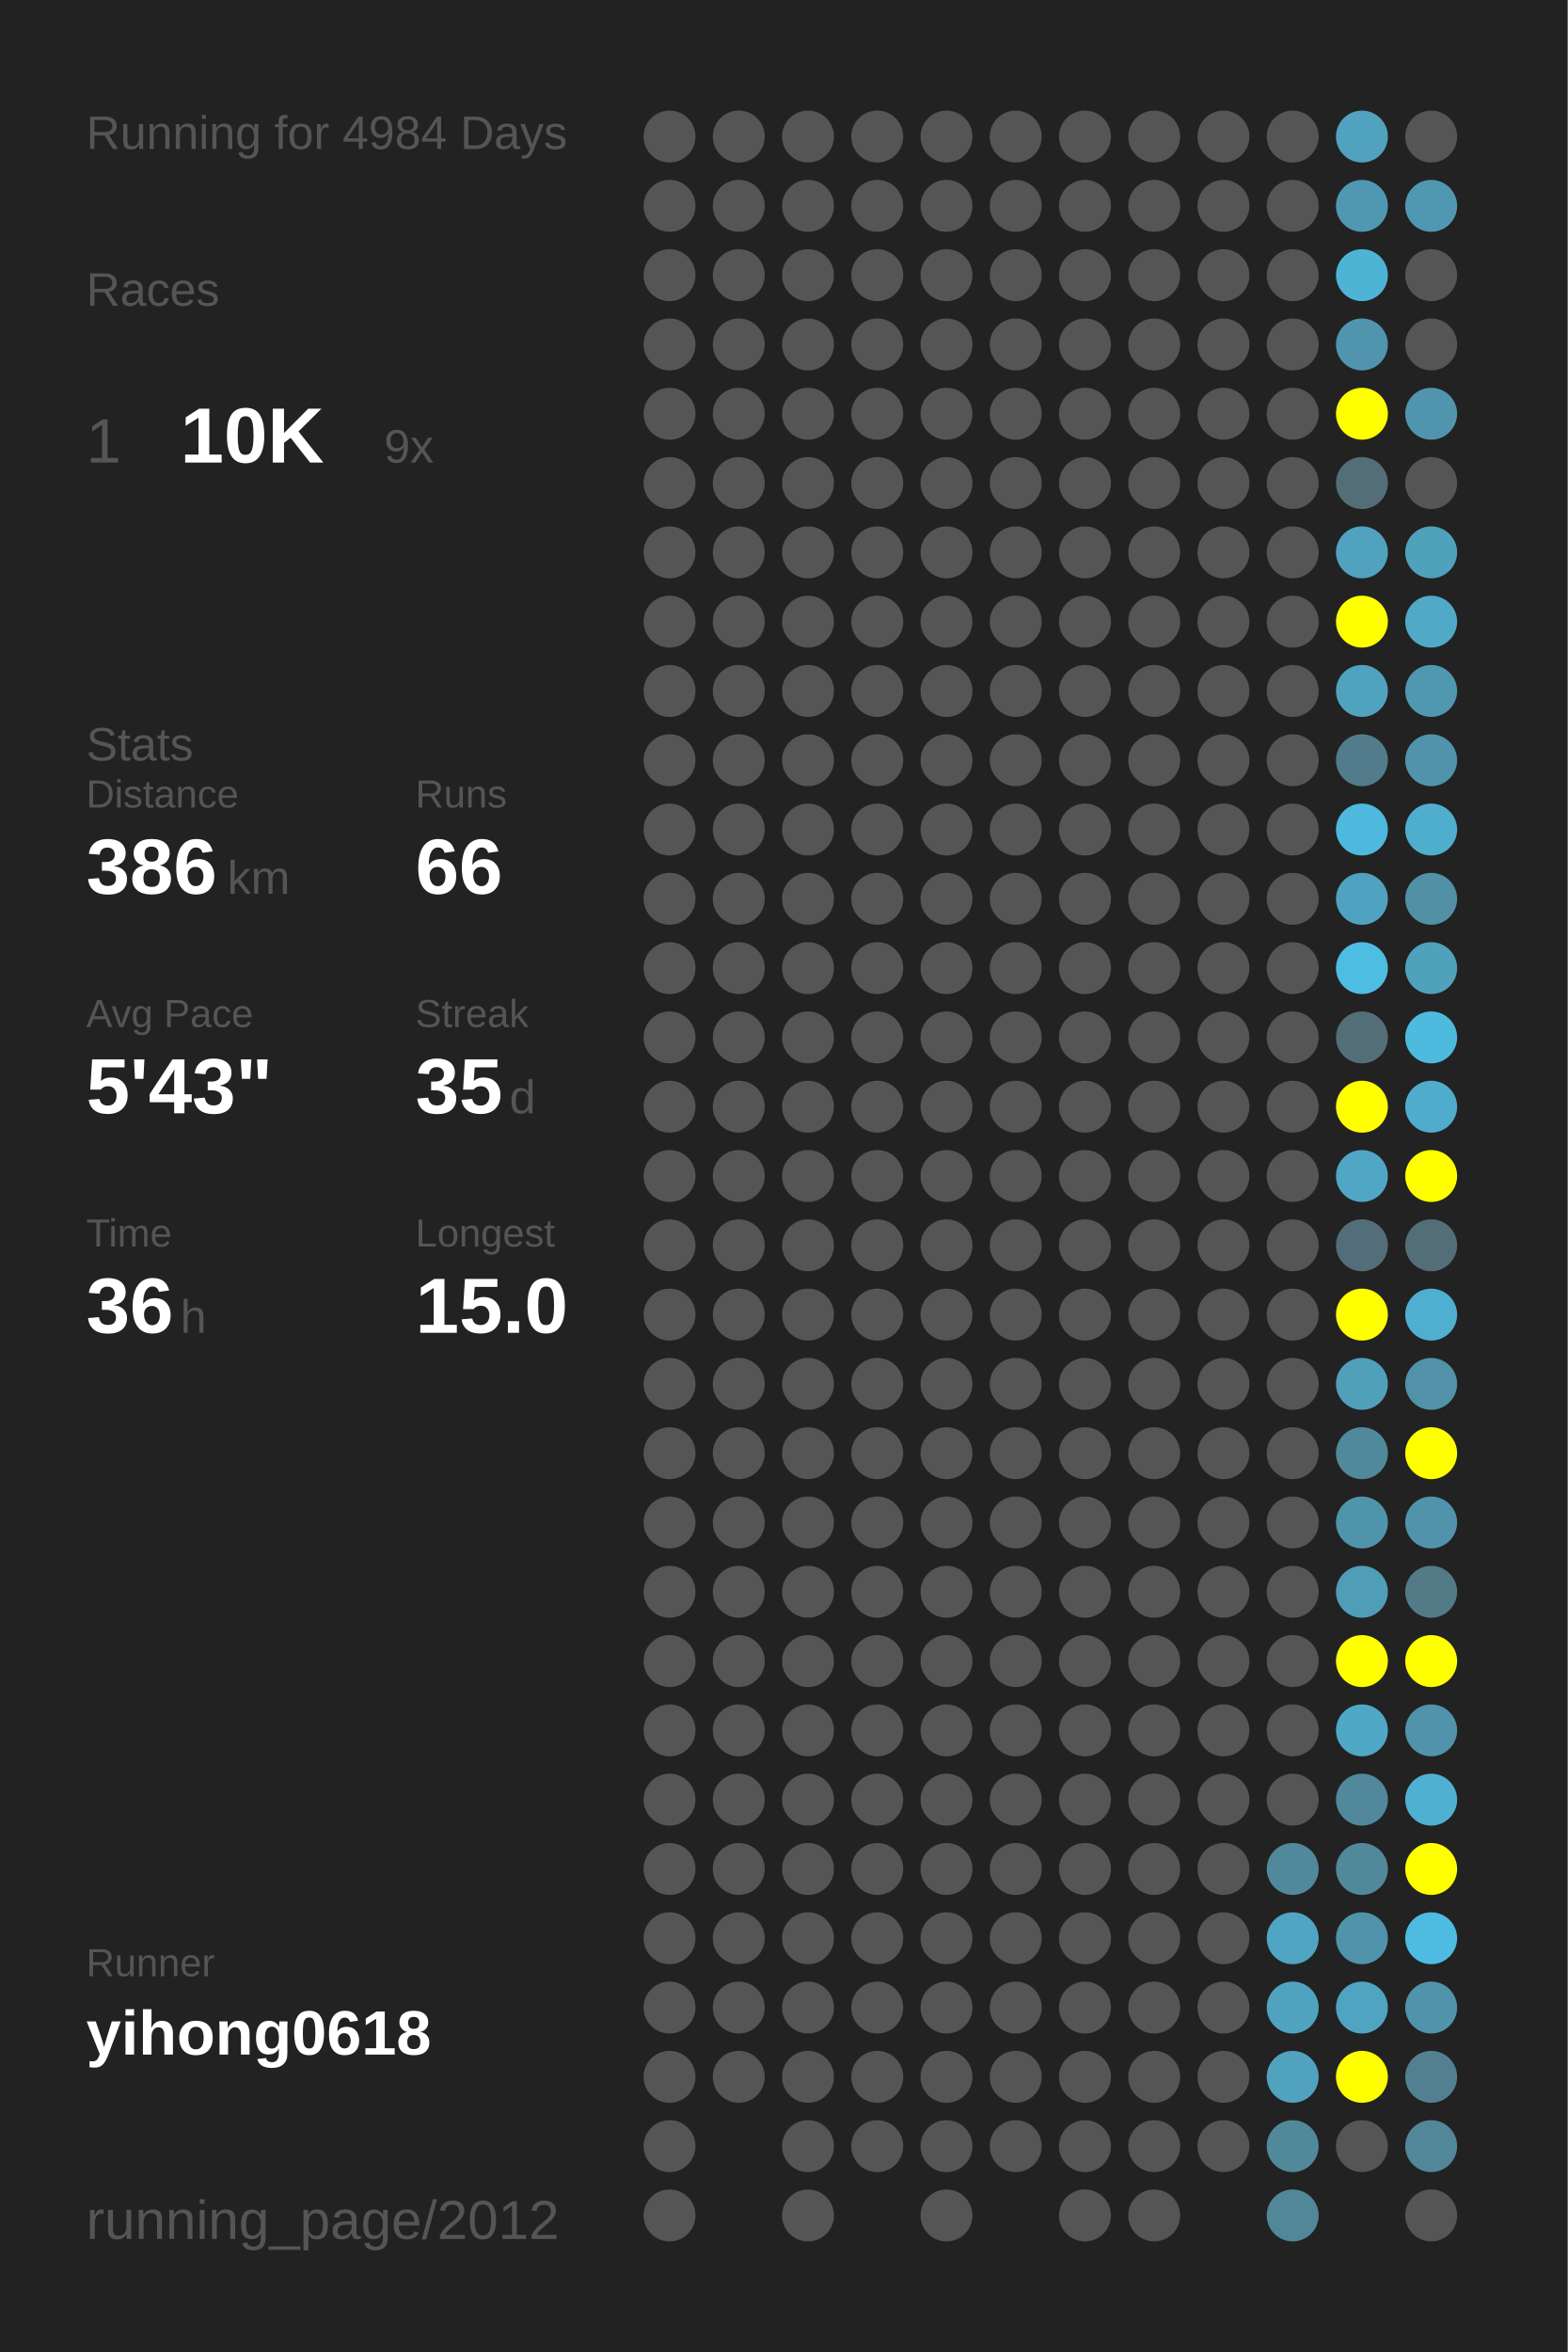
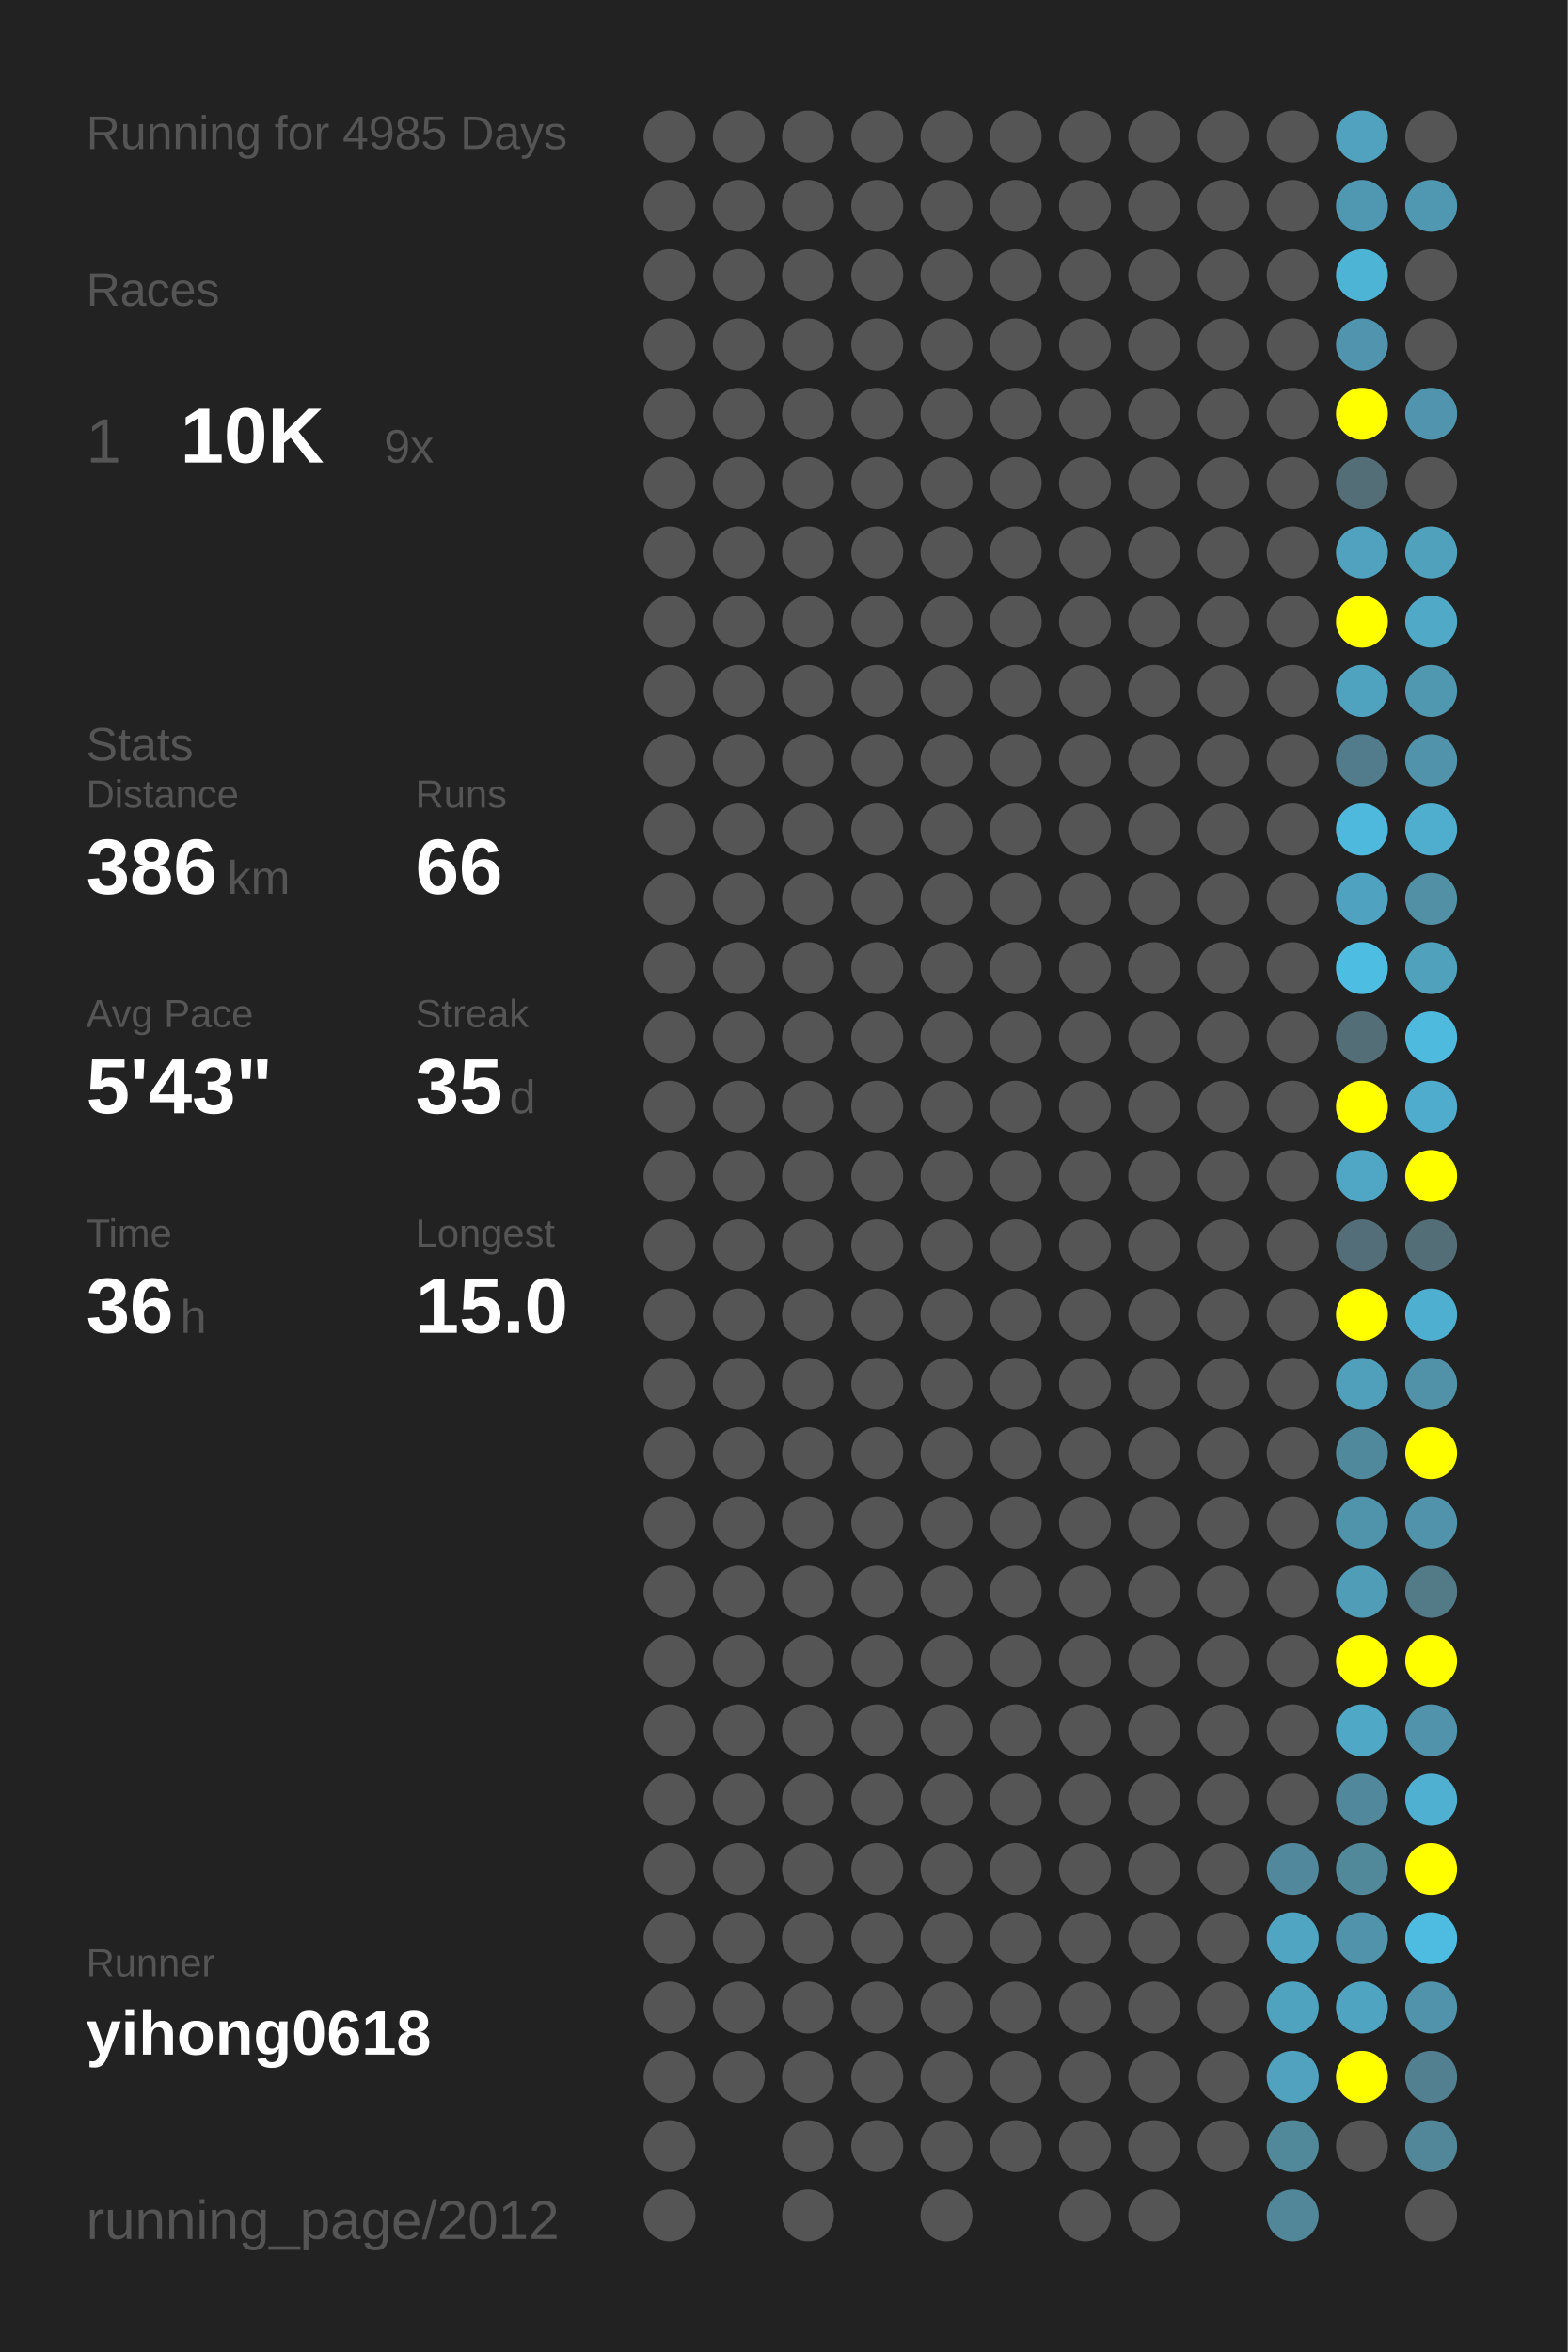
<svg xmlns="http://www.w3.org/2000/svg" baseProfile="full" height="300mm" version="1.1" viewBox="0,0,200,300" width="200mm">
  <defs />
  <rect fill="#222222" height="300" width="200" x="0" y="0" />
-   <text fill="#555555" style="font-size:6px; font-family:Arial;" x="11" y="19">Running for 4984 Days</text>
+   <text fill="#555555" style="font-size:6px; font-family:Arial;" x="11" y="19">Running for 4985 Days</text>
  <text fill="#555555" style="font-size:6px; font-family:Arial;" x="11" y="39">Races</text>
  <text fill="#555555" style="font-size:8px; font-family:Arial;" x="11" y="59">1</text>
  <text fill="#FFFFFF" style="font-size:10px; font-family:Arial; font-weight:bold;" x="23" y="59">10K</text>
  <text fill="#555555" style="font-size:6px; font-family:Arial;" x="49" y="59">9x</text>
  <text fill="#555555" style="font-size:6px; font-family:Arial;" x="11" y="97">Stats</text>
  <text fill="#555555" style="font-size:5px; font-family:Arial;" x="11" y="103">Distance</text>
  <text fill="#FFFFFF" style="font-size:10px; font-family:Arial; font-weight:bold;" x="11" y="114">386</text>
  <text fill="#555555" style="font-size:6px; font-family:Arial;" x="29" y="114">km</text>
  <text fill="#555555" style="font-size:5px; font-family:Arial;" x="53" y="103">Runs</text>
  <text fill="#FFFFFF" style="font-size:10px; font-family:Arial; font-weight:bold;" x="53" y="114">66</text>
  <text fill="#555555" style="font-size:5px; font-family:Arial;" x="11" y="131">Avg Pace</text>
  <text fill="#FFFFFF" style="font-size:10px; font-family:Arial; font-weight:bold;" x="11" y="142">5'43"</text>
  <text fill="#555555" style="font-size:5px; font-family:Arial;" x="53" y="131">Streak</text>
  <text fill="#FFFFFF" style="font-size:10px; font-family:Arial; font-weight:bold;" x="53" y="142">35</text>
  <text fill="#555555" style="font-size:6px; font-family:Arial;" x="65" y="142">d</text>
  <text fill="#555555" style="font-size:5px; font-family:Arial;" x="11" y="159">Time</text>
  <text fill="#FFFFFF" style="font-size:10px; font-family:Arial; font-weight:bold;" x="11" y="170">36</text>
  <text fill="#555555" style="font-size:6px; font-family:Arial;" x="23" y="170">h</text>
  <text fill="#555555" style="font-size:5px; font-family:Arial;" x="53" y="159">Longest</text>
  <text fill="#FFFFFF" style="font-size:10px; font-family:Arial; font-weight:bold;" x="53" y="170">15.0</text>
  <text fill="#555555" style="font-size:5px; font-family:Arial;" x="11" y="252.065">Runner</text>
  <text fill="#FFFFFF" style="font-size:8px; font-family:Arial; font-weight:bold;" x="11" y="262.065">yihong0618</text>
  <text fill="#555555" style="font-size:7px; font-family:Arial;" x="11" y="285.581">running_page/2012</text>
  <circle cx="85.417" cy="17.419" fill="#555555" r="3.312" />
  <circle cx="85.417" cy="26.258" fill="#555555" r="3.312" />
  <circle cx="85.417" cy="35.097" fill="#555555" r="3.312" />
  <circle cx="85.417" cy="43.935" fill="#555555" r="3.312" />
  <circle cx="85.417" cy="52.774" fill="#555555" r="3.312" />
  <circle cx="85.417" cy="61.613" fill="#555555" r="3.312" />
  <circle cx="85.417" cy="70.452" fill="#555555" r="3.312" />
  <circle cx="85.417" cy="79.29" fill="#555555" r="3.312" />
  <circle cx="85.417" cy="88.129" fill="#555555" r="3.312" />
  <circle cx="85.417" cy="96.968" fill="#555555" r="3.312" />
  <circle cx="85.417" cy="105.806" fill="#555555" r="3.312" />
  <circle cx="85.417" cy="114.645" fill="#555555" r="3.312" />
  <circle cx="85.417" cy="123.484" fill="#555555" r="3.312" />
  <circle cx="85.417" cy="132.323" fill="#555555" r="3.312" />
  <circle cx="85.417" cy="141.161" fill="#555555" r="3.312" />
  <circle cx="85.417" cy="150" fill="#555555" r="3.312" />
  <circle cx="85.417" cy="158.839" fill="#555555" r="3.312" />
  <circle cx="85.417" cy="167.677" fill="#555555" r="3.312" />
  <circle cx="85.417" cy="176.516" fill="#555555" r="3.312" />
  <circle cx="85.417" cy="185.355" fill="#555555" r="3.312" />
  <circle cx="85.417" cy="194.194" fill="#555555" r="3.312" />
  <circle cx="85.417" cy="203.032" fill="#555555" r="3.312" />
  <circle cx="85.417" cy="211.871" fill="#555555" r="3.312" />
  <circle cx="85.417" cy="220.71" fill="#555555" r="3.312" />
  <circle cx="85.417" cy="229.548" fill="#555555" r="3.312" />
  <circle cx="85.417" cy="238.387" fill="#555555" r="3.312" />
  <circle cx="85.417" cy="247.226" fill="#555555" r="3.312" />
  <circle cx="85.417" cy="256.065" fill="#555555" r="3.312" />
  <circle cx="85.417" cy="264.903" fill="#555555" r="3.312" />
  <circle cx="85.417" cy="273.742" fill="#555555" r="3.312" />
  <circle cx="85.417" cy="282.581" fill="#555555" r="3.312" />
  <circle cx="94.25" cy="17.419" fill="#555555" r="3.312" />
  <circle cx="94.25" cy="26.258" fill="#555555" r="3.312" />
  <circle cx="94.25" cy="35.097" fill="#555555" r="3.312" />
  <circle cx="94.25" cy="43.935" fill="#555555" r="3.312" />
  <circle cx="94.25" cy="52.774" fill="#555555" r="3.312" />
  <circle cx="94.25" cy="61.613" fill="#555555" r="3.312" />
  <circle cx="94.25" cy="70.452" fill="#555555" r="3.312" />
  <circle cx="94.25" cy="79.29" fill="#555555" r="3.312" />
  <circle cx="94.25" cy="88.129" fill="#555555" r="3.312" />
  <circle cx="94.25" cy="96.968" fill="#555555" r="3.312" />
  <circle cx="94.25" cy="105.806" fill="#555555" r="3.312" />
  <circle cx="94.25" cy="114.645" fill="#555555" r="3.312" />
  <circle cx="94.25" cy="123.484" fill="#555555" r="3.312" />
  <circle cx="94.25" cy="132.323" fill="#555555" r="3.312" />
  <circle cx="94.25" cy="141.161" fill="#555555" r="3.312" />
  <circle cx="94.25" cy="150" fill="#555555" r="3.312" />
  <circle cx="94.25" cy="158.839" fill="#555555" r="3.312" />
  <circle cx="94.25" cy="167.677" fill="#555555" r="3.312" />
  <circle cx="94.25" cy="176.516" fill="#555555" r="3.312" />
  <circle cx="94.25" cy="185.355" fill="#555555" r="3.312" />
  <circle cx="94.25" cy="194.194" fill="#555555" r="3.312" />
  <circle cx="94.25" cy="203.032" fill="#555555" r="3.312" />
  <circle cx="94.25" cy="211.871" fill="#555555" r="3.312" />
  <circle cx="94.25" cy="220.71" fill="#555555" r="3.312" />
  <circle cx="94.25" cy="229.548" fill="#555555" r="3.312" />
  <circle cx="94.25" cy="238.387" fill="#555555" r="3.312" />
  <circle cx="94.25" cy="247.226" fill="#555555" r="3.312" />
  <circle cx="94.25" cy="256.065" fill="#555555" r="3.312" />
  <circle cx="94.25" cy="264.903" fill="#555555" r="3.312" />
  <circle cx="103.083" cy="17.419" fill="#555555" r="3.312" />
  <circle cx="103.083" cy="26.258" fill="#555555" r="3.312" />
  <circle cx="103.083" cy="35.097" fill="#555555" r="3.312" />
  <circle cx="103.083" cy="43.935" fill="#555555" r="3.312" />
  <circle cx="103.083" cy="52.774" fill="#555555" r="3.312" />
  <circle cx="103.083" cy="61.613" fill="#555555" r="3.312" />
  <circle cx="103.083" cy="70.452" fill="#555555" r="3.312" />
  <circle cx="103.083" cy="79.29" fill="#555555" r="3.312" />
  <circle cx="103.083" cy="88.129" fill="#555555" r="3.312" />
  <circle cx="103.083" cy="96.968" fill="#555555" r="3.312" />
  <circle cx="103.083" cy="105.806" fill="#555555" r="3.312" />
  <circle cx="103.083" cy="114.645" fill="#555555" r="3.312" />
  <circle cx="103.083" cy="123.484" fill="#555555" r="3.312" />
  <circle cx="103.083" cy="132.323" fill="#555555" r="3.312" />
  <circle cx="103.083" cy="141.161" fill="#555555" r="3.312" />
  <circle cx="103.083" cy="150" fill="#555555" r="3.312" />
  <circle cx="103.083" cy="158.839" fill="#555555" r="3.312" />
  <circle cx="103.083" cy="167.677" fill="#555555" r="3.312" />
  <circle cx="103.083" cy="176.516" fill="#555555" r="3.312" />
  <circle cx="103.083" cy="185.355" fill="#555555" r="3.312" />
  <circle cx="103.083" cy="194.194" fill="#555555" r="3.312" />
  <circle cx="103.083" cy="203.032" fill="#555555" r="3.312" />
  <circle cx="103.083" cy="211.871" fill="#555555" r="3.312" />
  <circle cx="103.083" cy="220.71" fill="#555555" r="3.312" />
  <circle cx="103.083" cy="229.548" fill="#555555" r="3.312" />
  <circle cx="103.083" cy="238.387" fill="#555555" r="3.312" />
  <circle cx="103.083" cy="247.226" fill="#555555" r="3.312" />
  <circle cx="103.083" cy="256.065" fill="#555555" r="3.312" />
  <circle cx="103.083" cy="264.903" fill="#555555" r="3.312" />
  <circle cx="103.083" cy="273.742" fill="#555555" r="3.312" />
  <circle cx="103.083" cy="282.581" fill="#555555" r="3.312" />
  <circle cx="111.917" cy="17.419" fill="#555555" r="3.312" />
  <circle cx="111.917" cy="26.258" fill="#555555" r="3.312" />
  <circle cx="111.917" cy="35.097" fill="#555555" r="3.312" />
  <circle cx="111.917" cy="43.935" fill="#555555" r="3.312" />
  <circle cx="111.917" cy="52.774" fill="#555555" r="3.312" />
  <circle cx="111.917" cy="61.613" fill="#555555" r="3.312" />
  <circle cx="111.917" cy="70.452" fill="#555555" r="3.312" />
  <circle cx="111.917" cy="79.29" fill="#555555" r="3.312" />
  <circle cx="111.917" cy="88.129" fill="#555555" r="3.312" />
  <circle cx="111.917" cy="96.968" fill="#555555" r="3.312" />
  <circle cx="111.917" cy="105.806" fill="#555555" r="3.312" />
  <circle cx="111.917" cy="114.645" fill="#555555" r="3.312" />
  <circle cx="111.917" cy="123.484" fill="#555555" r="3.312" />
  <circle cx="111.917" cy="132.323" fill="#555555" r="3.312" />
  <circle cx="111.917" cy="141.161" fill="#555555" r="3.312" />
  <circle cx="111.917" cy="150" fill="#555555" r="3.312" />
  <circle cx="111.917" cy="158.839" fill="#555555" r="3.312" />
  <circle cx="111.917" cy="167.677" fill="#555555" r="3.312" />
  <circle cx="111.917" cy="176.516" fill="#555555" r="3.312" />
  <circle cx="111.917" cy="185.355" fill="#555555" r="3.312" />
  <circle cx="111.917" cy="194.194" fill="#555555" r="3.312" />
  <circle cx="111.917" cy="203.032" fill="#555555" r="3.312" />
  <circle cx="111.917" cy="211.871" fill="#555555" r="3.312" />
  <circle cx="111.917" cy="220.71" fill="#555555" r="3.312" />
  <circle cx="111.917" cy="229.548" fill="#555555" r="3.312" />
  <circle cx="111.917" cy="238.387" fill="#555555" r="3.312" />
  <circle cx="111.917" cy="247.226" fill="#555555" r="3.312" />
  <circle cx="111.917" cy="256.065" fill="#555555" r="3.312" />
  <circle cx="111.917" cy="264.903" fill="#555555" r="3.312" />
  <circle cx="111.917" cy="273.742" fill="#555555" r="3.312" />
  <circle cx="120.75" cy="17.419" fill="#555555" r="3.312" />
  <circle cx="120.75" cy="26.258" fill="#555555" r="3.312" />
  <circle cx="120.75" cy="35.097" fill="#555555" r="3.312" />
  <circle cx="120.75" cy="43.935" fill="#555555" r="3.312" />
  <circle cx="120.75" cy="52.774" fill="#555555" r="3.312" />
  <circle cx="120.75" cy="61.613" fill="#555555" r="3.312" />
  <circle cx="120.75" cy="70.452" fill="#555555" r="3.312" />
  <circle cx="120.75" cy="79.29" fill="#555555" r="3.312" />
  <circle cx="120.75" cy="88.129" fill="#555555" r="3.312" />
  <circle cx="120.75" cy="96.968" fill="#555555" r="3.312" />
  <circle cx="120.75" cy="105.806" fill="#555555" r="3.312" />
  <circle cx="120.75" cy="114.645" fill="#555555" r="3.312" />
  <circle cx="120.75" cy="123.484" fill="#555555" r="3.312" />
  <circle cx="120.75" cy="132.323" fill="#555555" r="3.312" />
  <circle cx="120.75" cy="141.161" fill="#555555" r="3.312" />
  <circle cx="120.75" cy="150" fill="#555555" r="3.312" />
  <circle cx="120.75" cy="158.839" fill="#555555" r="3.312" />
  <circle cx="120.75" cy="167.677" fill="#555555" r="3.312" />
  <circle cx="120.75" cy="176.516" fill="#555555" r="3.312" />
  <circle cx="120.75" cy="185.355" fill="#555555" r="3.312" />
  <circle cx="120.75" cy="194.194" fill="#555555" r="3.312" />
  <circle cx="120.75" cy="203.032" fill="#555555" r="3.312" />
  <circle cx="120.75" cy="211.871" fill="#555555" r="3.312" />
  <circle cx="120.75" cy="220.71" fill="#555555" r="3.312" />
  <circle cx="120.75" cy="229.548" fill="#555555" r="3.312" />
  <circle cx="120.75" cy="238.387" fill="#555555" r="3.312" />
  <circle cx="120.75" cy="247.226" fill="#555555" r="3.312" />
  <circle cx="120.75" cy="256.065" fill="#555555" r="3.312" />
  <circle cx="120.75" cy="264.903" fill="#555555" r="3.312" />
  <circle cx="120.75" cy="273.742" fill="#555555" r="3.312" />
  <circle cx="120.75" cy="282.581" fill="#555555" r="3.312" />
  <circle cx="129.583" cy="17.419" fill="#555555" r="3.312" />
  <circle cx="129.583" cy="26.258" fill="#555555" r="3.312" />
  <circle cx="129.583" cy="35.097" fill="#555555" r="3.312" />
  <circle cx="129.583" cy="43.935" fill="#555555" r="3.312" />
  <circle cx="129.583" cy="52.774" fill="#555555" r="3.312" />
  <circle cx="129.583" cy="61.613" fill="#555555" r="3.312" />
  <circle cx="129.583" cy="70.452" fill="#555555" r="3.312" />
  <circle cx="129.583" cy="79.29" fill="#555555" r="3.312" />
  <circle cx="129.583" cy="88.129" fill="#555555" r="3.312" />
  <circle cx="129.583" cy="96.968" fill="#555555" r="3.312" />
  <circle cx="129.583" cy="105.806" fill="#555555" r="3.312" />
  <circle cx="129.583" cy="114.645" fill="#555555" r="3.312" />
  <circle cx="129.583" cy="123.484" fill="#555555" r="3.312" />
  <circle cx="129.583" cy="132.323" fill="#555555" r="3.312" />
  <circle cx="129.583" cy="141.161" fill="#555555" r="3.312" />
  <circle cx="129.583" cy="150" fill="#555555" r="3.312" />
  <circle cx="129.583" cy="158.839" fill="#555555" r="3.312" />
  <circle cx="129.583" cy="167.677" fill="#555555" r="3.312" />
  <circle cx="129.583" cy="176.516" fill="#555555" r="3.312" />
  <circle cx="129.583" cy="185.355" fill="#555555" r="3.312" />
  <circle cx="129.583" cy="194.194" fill="#555555" r="3.312" />
  <circle cx="129.583" cy="203.032" fill="#555555" r="3.312" />
  <circle cx="129.583" cy="211.871" fill="#555555" r="3.312" />
  <circle cx="129.583" cy="220.71" fill="#555555" r="3.312" />
  <circle cx="129.583" cy="229.548" fill="#555555" r="3.312" />
  <circle cx="129.583" cy="238.387" fill="#555555" r="3.312" />
  <circle cx="129.583" cy="247.226" fill="#555555" r="3.312" />
  <circle cx="129.583" cy="256.065" fill="#555555" r="3.312" />
  <circle cx="129.583" cy="264.903" fill="#555555" r="3.312" />
  <circle cx="129.583" cy="273.742" fill="#555555" r="3.312" />
  <circle cx="138.417" cy="17.419" fill="#555555" r="3.312" />
  <circle cx="138.417" cy="26.258" fill="#555555" r="3.312" />
  <circle cx="138.417" cy="35.097" fill="#555555" r="3.312" />
  <circle cx="138.417" cy="43.935" fill="#555555" r="3.312" />
  <circle cx="138.417" cy="52.774" fill="#555555" r="3.312" />
  <circle cx="138.417" cy="61.613" fill="#555555" r="3.312" />
  <circle cx="138.417" cy="70.452" fill="#555555" r="3.312" />
  <circle cx="138.417" cy="79.29" fill="#555555" r="3.312" />
  <circle cx="138.417" cy="88.129" fill="#555555" r="3.312" />
  <circle cx="138.417" cy="96.968" fill="#555555" r="3.312" />
  <circle cx="138.417" cy="105.806" fill="#555555" r="3.312" />
  <circle cx="138.417" cy="114.645" fill="#555555" r="3.312" />
  <circle cx="138.417" cy="123.484" fill="#555555" r="3.312" />
  <circle cx="138.417" cy="132.323" fill="#555555" r="3.312" />
  <circle cx="138.417" cy="141.161" fill="#555555" r="3.312" />
  <circle cx="138.417" cy="150" fill="#555555" r="3.312" />
  <circle cx="138.417" cy="158.839" fill="#555555" r="3.312" />
  <circle cx="138.417" cy="167.677" fill="#555555" r="3.312" />
  <circle cx="138.417" cy="176.516" fill="#555555" r="3.312" />
  <circle cx="138.417" cy="185.355" fill="#555555" r="3.312" />
  <circle cx="138.417" cy="194.194" fill="#555555" r="3.312" />
  <circle cx="138.417" cy="203.032" fill="#555555" r="3.312" />
  <circle cx="138.417" cy="211.871" fill="#555555" r="3.312" />
  <circle cx="138.417" cy="220.71" fill="#555555" r="3.312" />
  <circle cx="138.417" cy="229.548" fill="#555555" r="3.312" />
  <circle cx="138.417" cy="238.387" fill="#555555" r="3.312" />
  <circle cx="138.417" cy="247.226" fill="#555555" r="3.312" />
  <circle cx="138.417" cy="256.065" fill="#555555" r="3.312" />
  <circle cx="138.417" cy="264.903" fill="#555555" r="3.312" />
  <circle cx="138.417" cy="273.742" fill="#555555" r="3.312" />
  <circle cx="138.417" cy="282.581" fill="#555555" r="3.312" />
  <circle cx="147.25" cy="17.419" fill="#555555" r="3.312" />
  <circle cx="147.25" cy="26.258" fill="#555555" r="3.312" />
  <circle cx="147.25" cy="35.097" fill="#555555" r="3.312" />
  <circle cx="147.25" cy="43.935" fill="#555555" r="3.312" />
  <circle cx="147.25" cy="52.774" fill="#555555" r="3.312" />
  <circle cx="147.25" cy="61.613" fill="#555555" r="3.312" />
  <circle cx="147.25" cy="70.452" fill="#555555" r="3.312" />
  <circle cx="147.25" cy="79.29" fill="#555555" r="3.312" />
  <circle cx="147.25" cy="88.129" fill="#555555" r="3.312" />
  <circle cx="147.25" cy="96.968" fill="#555555" r="3.312" />
  <circle cx="147.25" cy="105.806" fill="#555555" r="3.312" />
  <circle cx="147.25" cy="114.645" fill="#555555" r="3.312" />
  <circle cx="147.25" cy="123.484" fill="#555555" r="3.312" />
  <circle cx="147.25" cy="132.323" fill="#555555" r="3.312" />
  <circle cx="147.25" cy="141.161" fill="#555555" r="3.312" />
  <circle cx="147.25" cy="150" fill="#555555" r="3.312" />
  <circle cx="147.25" cy="158.839" fill="#555555" r="3.312" />
  <circle cx="147.25" cy="167.677" fill="#555555" r="3.312" />
  <circle cx="147.25" cy="176.516" fill="#555555" r="3.312" />
  <circle cx="147.25" cy="185.355" fill="#555555" r="3.312" />
  <circle cx="147.25" cy="194.194" fill="#555555" r="3.312" />
  <circle cx="147.25" cy="203.032" fill="#555555" r="3.312" />
  <circle cx="147.25" cy="211.871" fill="#555555" r="3.312" />
  <circle cx="147.25" cy="220.71" fill="#555555" r="3.312" />
  <circle cx="147.25" cy="229.548" fill="#555555" r="3.312" />
  <circle cx="147.25" cy="238.387" fill="#555555" r="3.312" />
  <circle cx="147.25" cy="247.226" fill="#555555" r="3.312" />
  <circle cx="147.25" cy="256.065" fill="#555555" r="3.312" />
  <circle cx="147.25" cy="264.903" fill="#555555" r="3.312" />
  <circle cx="147.25" cy="273.742" fill="#555555" r="3.312" />
  <circle cx="147.25" cy="282.581" fill="#555555" r="3.312" />
  <circle cx="156.083" cy="17.419" fill="#555555" r="3.312" />
  <circle cx="156.083" cy="26.258" fill="#555555" r="3.312" />
  <circle cx="156.083" cy="35.097" fill="#555555" r="3.312" />
  <circle cx="156.083" cy="43.935" fill="#555555" r="3.312" />
  <circle cx="156.083" cy="52.774" fill="#555555" r="3.312" />
  <circle cx="156.083" cy="61.613" fill="#555555" r="3.312" />
  <circle cx="156.083" cy="70.452" fill="#555555" r="3.312" />
  <circle cx="156.083" cy="79.29" fill="#555555" r="3.312" />
  <circle cx="156.083" cy="88.129" fill="#555555" r="3.312" />
  <circle cx="156.083" cy="96.968" fill="#555555" r="3.312" />
  <circle cx="156.083" cy="105.806" fill="#555555" r="3.312" />
  <circle cx="156.083" cy="114.645" fill="#555555" r="3.312" />
  <circle cx="156.083" cy="123.484" fill="#555555" r="3.312" />
  <circle cx="156.083" cy="132.323" fill="#555555" r="3.312" />
  <circle cx="156.083" cy="141.161" fill="#555555" r="3.312" />
  <circle cx="156.083" cy="150" fill="#555555" r="3.312" />
  <circle cx="156.083" cy="158.839" fill="#555555" r="3.312" />
  <circle cx="156.083" cy="167.677" fill="#555555" r="3.312" />
  <circle cx="156.083" cy="176.516" fill="#555555" r="3.312" />
  <circle cx="156.083" cy="185.355" fill="#555555" r="3.312" />
  <circle cx="156.083" cy="194.194" fill="#555555" r="3.312" />
  <circle cx="156.083" cy="203.032" fill="#555555" r="3.312" />
  <circle cx="156.083" cy="211.871" fill="#555555" r="3.312" />
  <circle cx="156.083" cy="220.71" fill="#555555" r="3.312" />
  <circle cx="156.083" cy="229.548" fill="#555555" r="3.312" />
  <circle cx="156.083" cy="238.387" fill="#555555" r="3.312" />
  <circle cx="156.083" cy="247.226" fill="#555555" r="3.312" />
  <circle cx="156.083" cy="256.065" fill="#555555" r="3.312" />
  <circle cx="156.083" cy="264.903" fill="#555555" r="3.312" />
  <circle cx="156.083" cy="273.742" fill="#555555" r="3.312" />
  <circle cx="164.917" cy="17.419" fill="#555555" r="3.312" />
  <circle cx="164.917" cy="26.258" fill="#555555" r="3.312" />
  <circle cx="164.917" cy="35.097" fill="#555555" r="3.312" />
  <circle cx="164.917" cy="43.935" fill="#555555" r="3.312" />
  <circle cx="164.917" cy="52.774" fill="#555555" r="3.312" />
  <circle cx="164.917" cy="61.613" fill="#555555" r="3.312" />
  <circle cx="164.917" cy="70.452" fill="#555555" r="3.312" />
  <circle cx="164.917" cy="79.29" fill="#555555" r="3.312" />
  <circle cx="164.917" cy="88.129" fill="#555555" r="3.312" />
  <circle cx="164.917" cy="96.968" fill="#555555" r="3.312" />
  <circle cx="164.917" cy="105.806" fill="#555555" r="3.312" />
  <circle cx="164.917" cy="114.645" fill="#555555" r="3.312" />
  <circle cx="164.917" cy="123.484" fill="#555555" r="3.312" />
  <circle cx="164.917" cy="132.323" fill="#555555" r="3.312" />
  <circle cx="164.917" cy="141.161" fill="#555555" r="3.312" />
  <circle cx="164.917" cy="150" fill="#555555" r="3.312" />
  <circle cx="164.917" cy="158.839" fill="#555555" r="3.312" />
  <circle cx="164.917" cy="167.677" fill="#555555" r="3.312" />
  <circle cx="164.917" cy="176.516" fill="#555555" r="3.312" />
  <circle cx="164.917" cy="185.355" fill="#555555" r="3.312" />
  <circle cx="164.917" cy="194.194" fill="#555555" r="3.312" />
  <circle cx="164.917" cy="203.032" fill="#555555" r="3.312" />
  <circle cx="164.917" cy="211.871" fill="#555555" r="3.312" />
  <circle cx="164.917" cy="220.71" fill="#555555" r="3.312" />
  <circle cx="164.917" cy="229.548" fill="#555555" r="3.312" />
  <circle cx="164.917" cy="238.387" fill="#51889b" r="3.312" />
  <circle cx="164.917" cy="247.226" fill="#4fa5c2" r="3.312" />
  <circle cx="164.917" cy="256.065" fill="#4fa3bf" r="3.312" />
  <circle cx="164.917" cy="264.903" fill="#50a2be" r="3.312" />
  <circle cx="164.917" cy="273.742" fill="#51889a" r="3.312" />
  <circle cx="164.917" cy="282.581" fill="#518799" r="3.312" />
  <circle cx="173.75" cy="17.419" fill="#50a2be" r="3.312" />
  <circle cx="173.75" cy="26.258" fill="#5098b1" r="3.312" />
  <circle cx="173.75" cy="35.097" fill="#4eb4d6" r="3.312" />
  <circle cx="173.75" cy="43.935" fill="#5095ad" r="3.312" />
  <circle cx="173.75" cy="52.774" fill="#FFFF00" r="3.312" />
  <circle cx="173.75" cy="61.613" fill="#536e77" r="3.312" />
  <circle cx="173.75" cy="70.452" fill="#50a2be" r="3.312" />
  <circle cx="173.75" cy="79.29" fill="#FFFF00" r="3.312" />
  <circle cx="173.75" cy="88.129" fill="#50a3bf" r="3.312" />
  <circle cx="173.75" cy="96.968" fill="#527c8b" r="3.312" />
  <circle cx="173.75" cy="105.806" fill="#4eb9dd" r="3.312" />
  <circle cx="173.75" cy="114.645" fill="#4fa3c0" r="3.312" />
  <circle cx="173.75" cy="123.484" fill="#4ebde2" r="3.312" />
  <circle cx="173.75" cy="132.323" fill="#536e77" r="3.312" />
  <circle cx="173.75" cy="141.161" fill="#FFFF00" r="3.312" />
  <circle cx="173.75" cy="150" fill="#4fa7c5" r="3.312" />
  <circle cx="173.75" cy="158.839" fill="#536e78" r="3.312" />
  <circle cx="173.75" cy="167.677" fill="#FFFF00" r="3.312" />
  <circle cx="173.75" cy="176.516" fill="#50a0bb" r="3.312" />
  <circle cx="173.75" cy="185.355" fill="#51899c" r="3.312" />
  <circle cx="173.75" cy="194.194" fill="#5094ab" r="3.312" />
  <circle cx="173.75" cy="203.032" fill="#509db8" r="3.312" />
  <circle cx="173.75" cy="211.871" fill="#FFFF00" r="3.312" />
  <circle cx="173.75" cy="220.71" fill="#4fa8c5" r="3.312" />
  <circle cx="173.75" cy="229.548" fill="#51889b" r="3.312" />
  <circle cx="173.75" cy="238.387" fill="#51889a" r="3.312" />
  <circle cx="173.75" cy="247.226" fill="#5093aa" r="3.312" />
  <circle cx="173.75" cy="256.065" fill="#4fa4c1" r="3.312" />
  <circle cx="173.75" cy="264.903" fill="#FFFF00" r="3.312" />
  <circle cx="173.75" cy="273.742" fill="#555555" r="3.312" />
  <circle cx="182.583" cy="17.419" fill="#555555" r="3.312" />
  <circle cx="182.583" cy="26.258" fill="#5098b1" r="3.312" />
  <circle cx="182.583" cy="35.097" fill="#555555" r="3.312" />
  <circle cx="182.583" cy="43.935" fill="#555555" r="3.312" />
  <circle cx="182.583" cy="52.774" fill="#5095ad" r="3.312" />
  <circle cx="182.583" cy="61.613" fill="#555555" r="3.312" />
  <circle cx="182.583" cy="70.452" fill="#50a1bc" r="3.312" />
  <circle cx="182.583" cy="79.29" fill="#4fa9c7" r="3.312" />
  <circle cx="182.583" cy="88.129" fill="#5098b0" r="3.312" />
  <circle cx="182.583" cy="96.968" fill="#5093aa" r="3.312" />
  <circle cx="182.583" cy="105.806" fill="#4faece" r="3.312" />
  <circle cx="182.583" cy="114.645" fill="#5190a5" r="3.312" />
  <circle cx="182.583" cy="123.484" fill="#50a1bc" r="3.312" />
  <circle cx="182.583" cy="132.323" fill="#4ebade" r="3.312" />
  <circle cx="182.583" cy="141.161" fill="#4faccc" r="3.312" />
  <circle cx="182.583" cy="150" fill="#FFFF00" r="3.312" />
  <circle cx="182.583" cy="158.839" fill="#536e77" r="3.312" />
  <circle cx="182.583" cy="167.677" fill="#4fafd0" r="3.312" />
  <circle cx="182.583" cy="176.516" fill="#5192a8" r="3.312" />
  <circle cx="182.583" cy="185.355" fill="#FFFF00" r="3.312" />
  <circle cx="182.583" cy="194.194" fill="#5193aa" r="3.312" />
  <circle cx="182.583" cy="203.032" fill="#527a87" r="3.312" />
  <circle cx="182.583" cy="211.871" fill="#FFFF00" r="3.312" />
  <circle cx="182.583" cy="220.71" fill="#5093aa" r="3.312" />
  <circle cx="182.583" cy="229.548" fill="#4fb0d2" r="3.312" />
  <circle cx="182.583" cy="238.387" fill="#FFFF00" r="3.312" />
  <circle cx="182.583" cy="247.226" fill="#4ebbe0" r="3.312" />
  <circle cx="182.583" cy="256.065" fill="#5093aa" r="3.312" />
  <circle cx="182.583" cy="264.903" fill="#528090" r="3.312" />
  <circle cx="182.583" cy="273.742" fill="#518799" r="3.312" />
  <circle cx="182.583" cy="282.581" fill="#555555" r="3.312" />
</svg>
